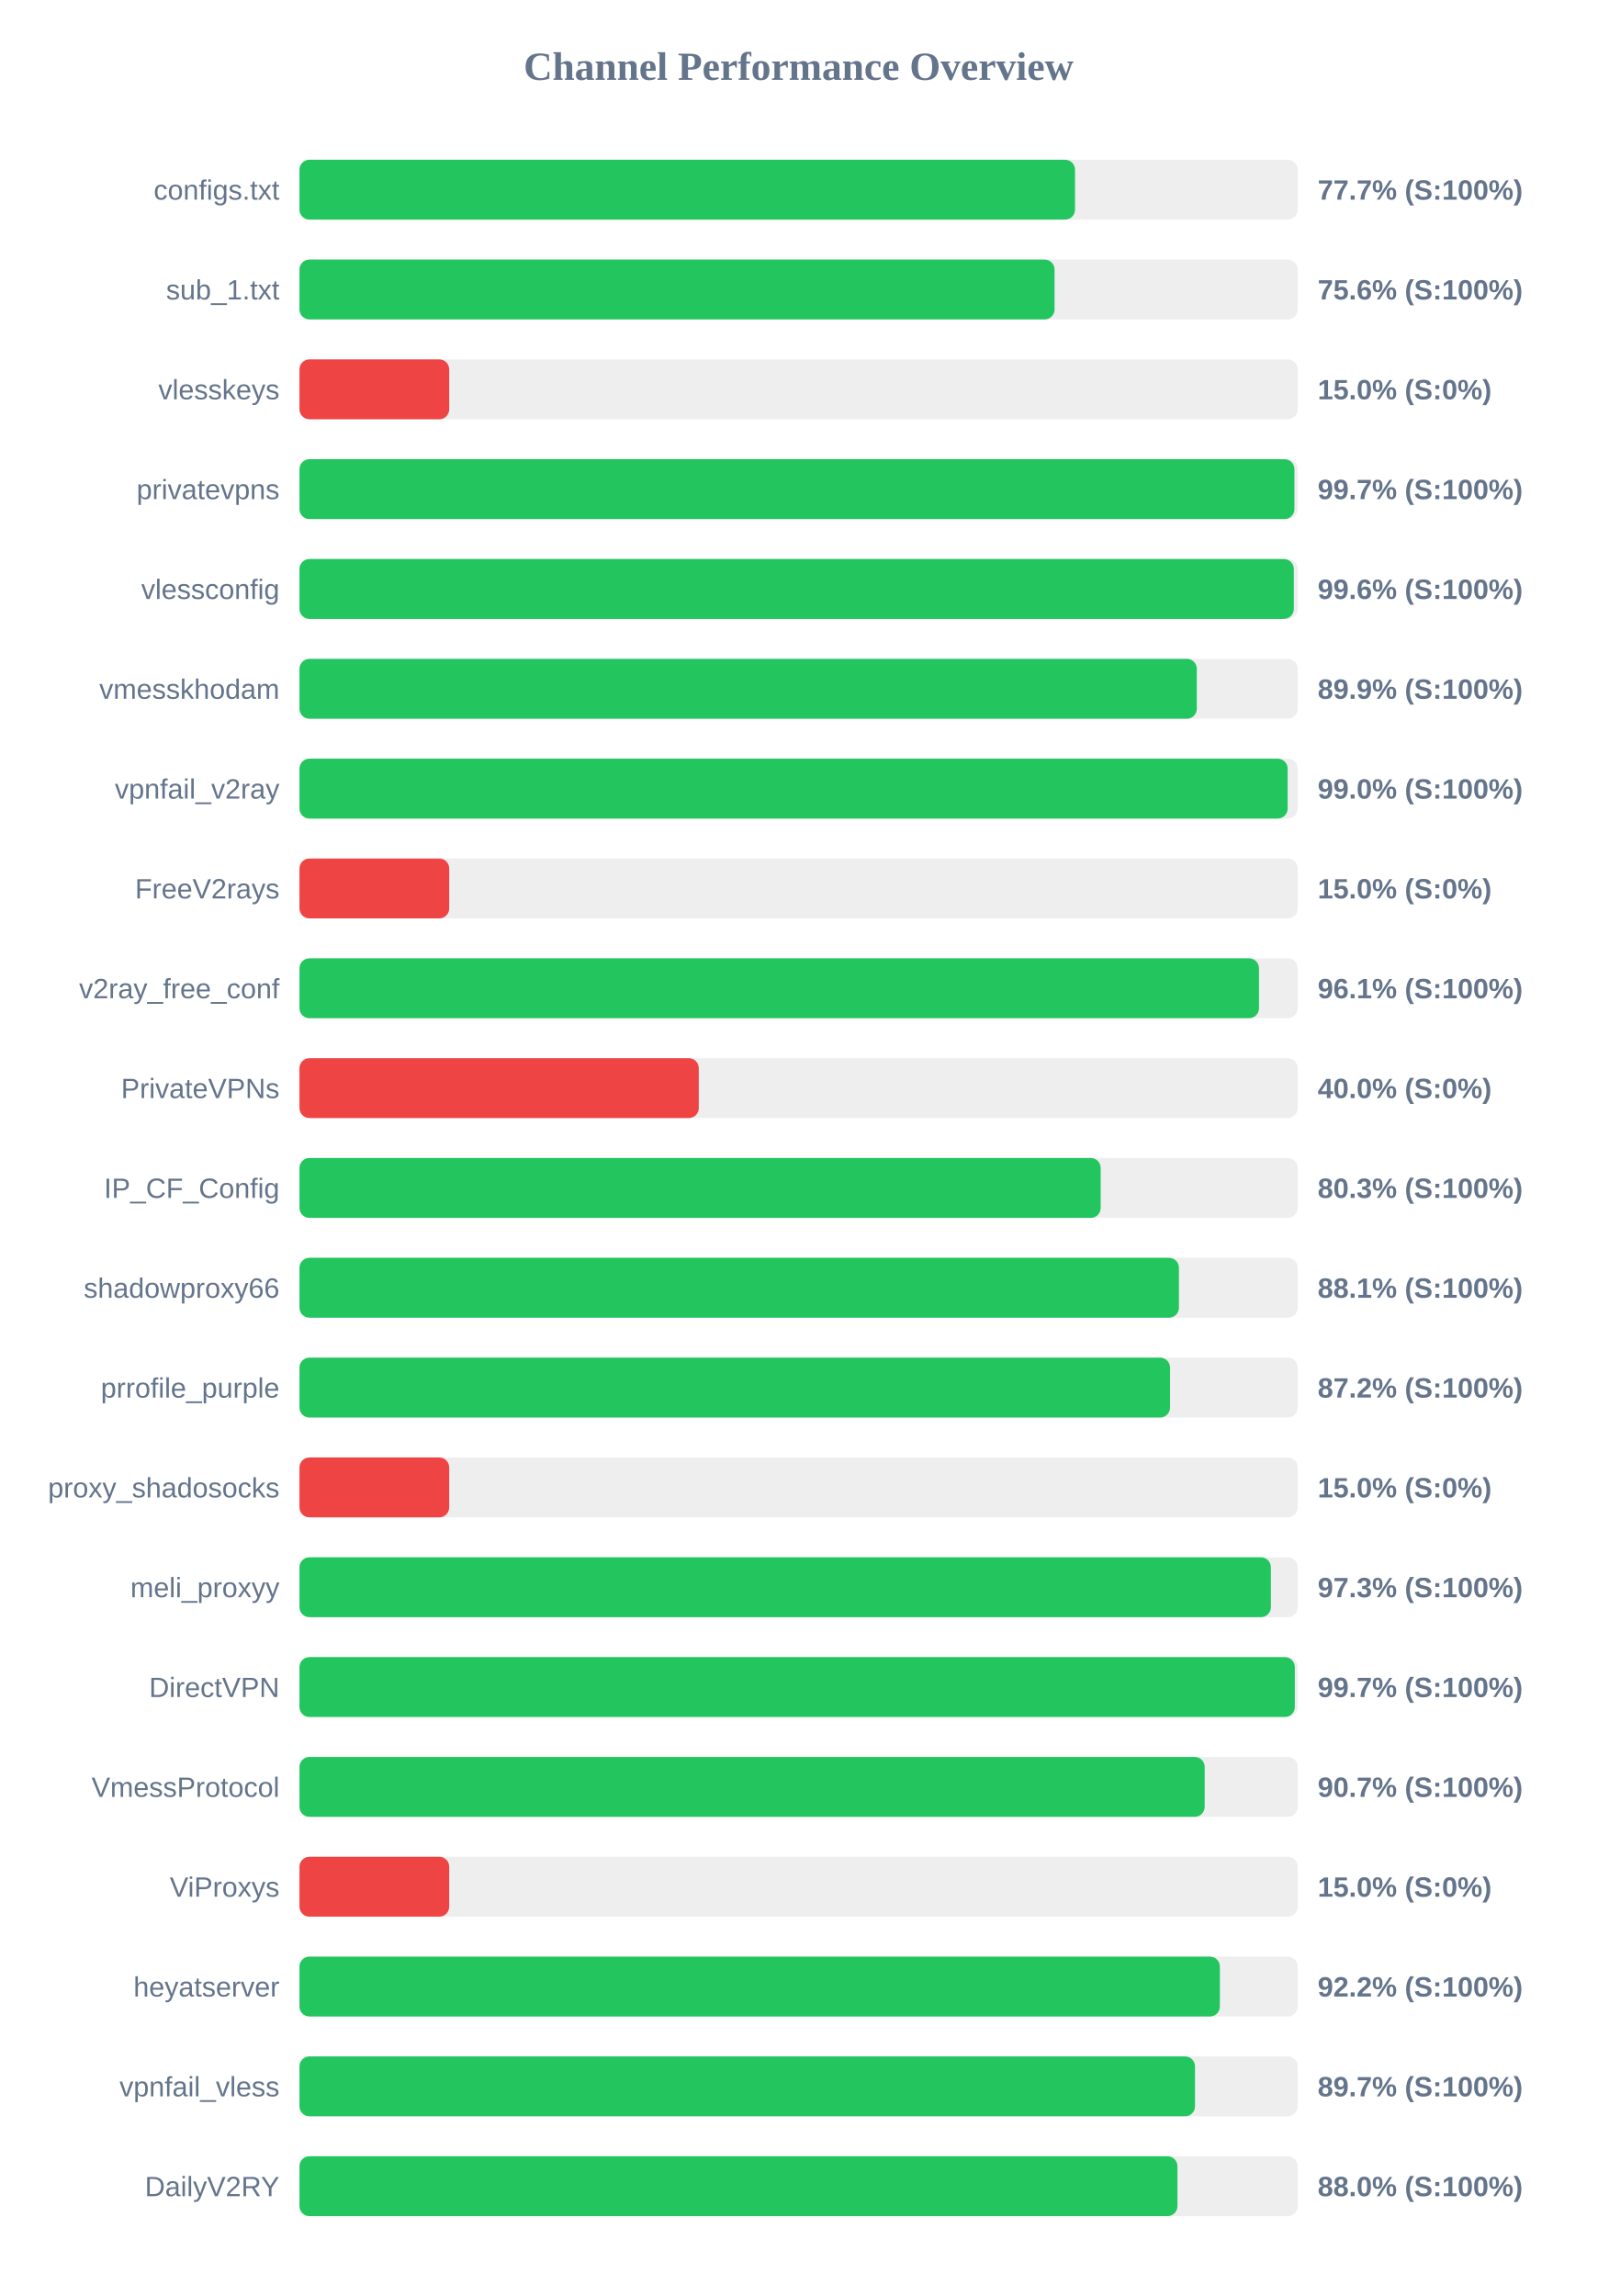
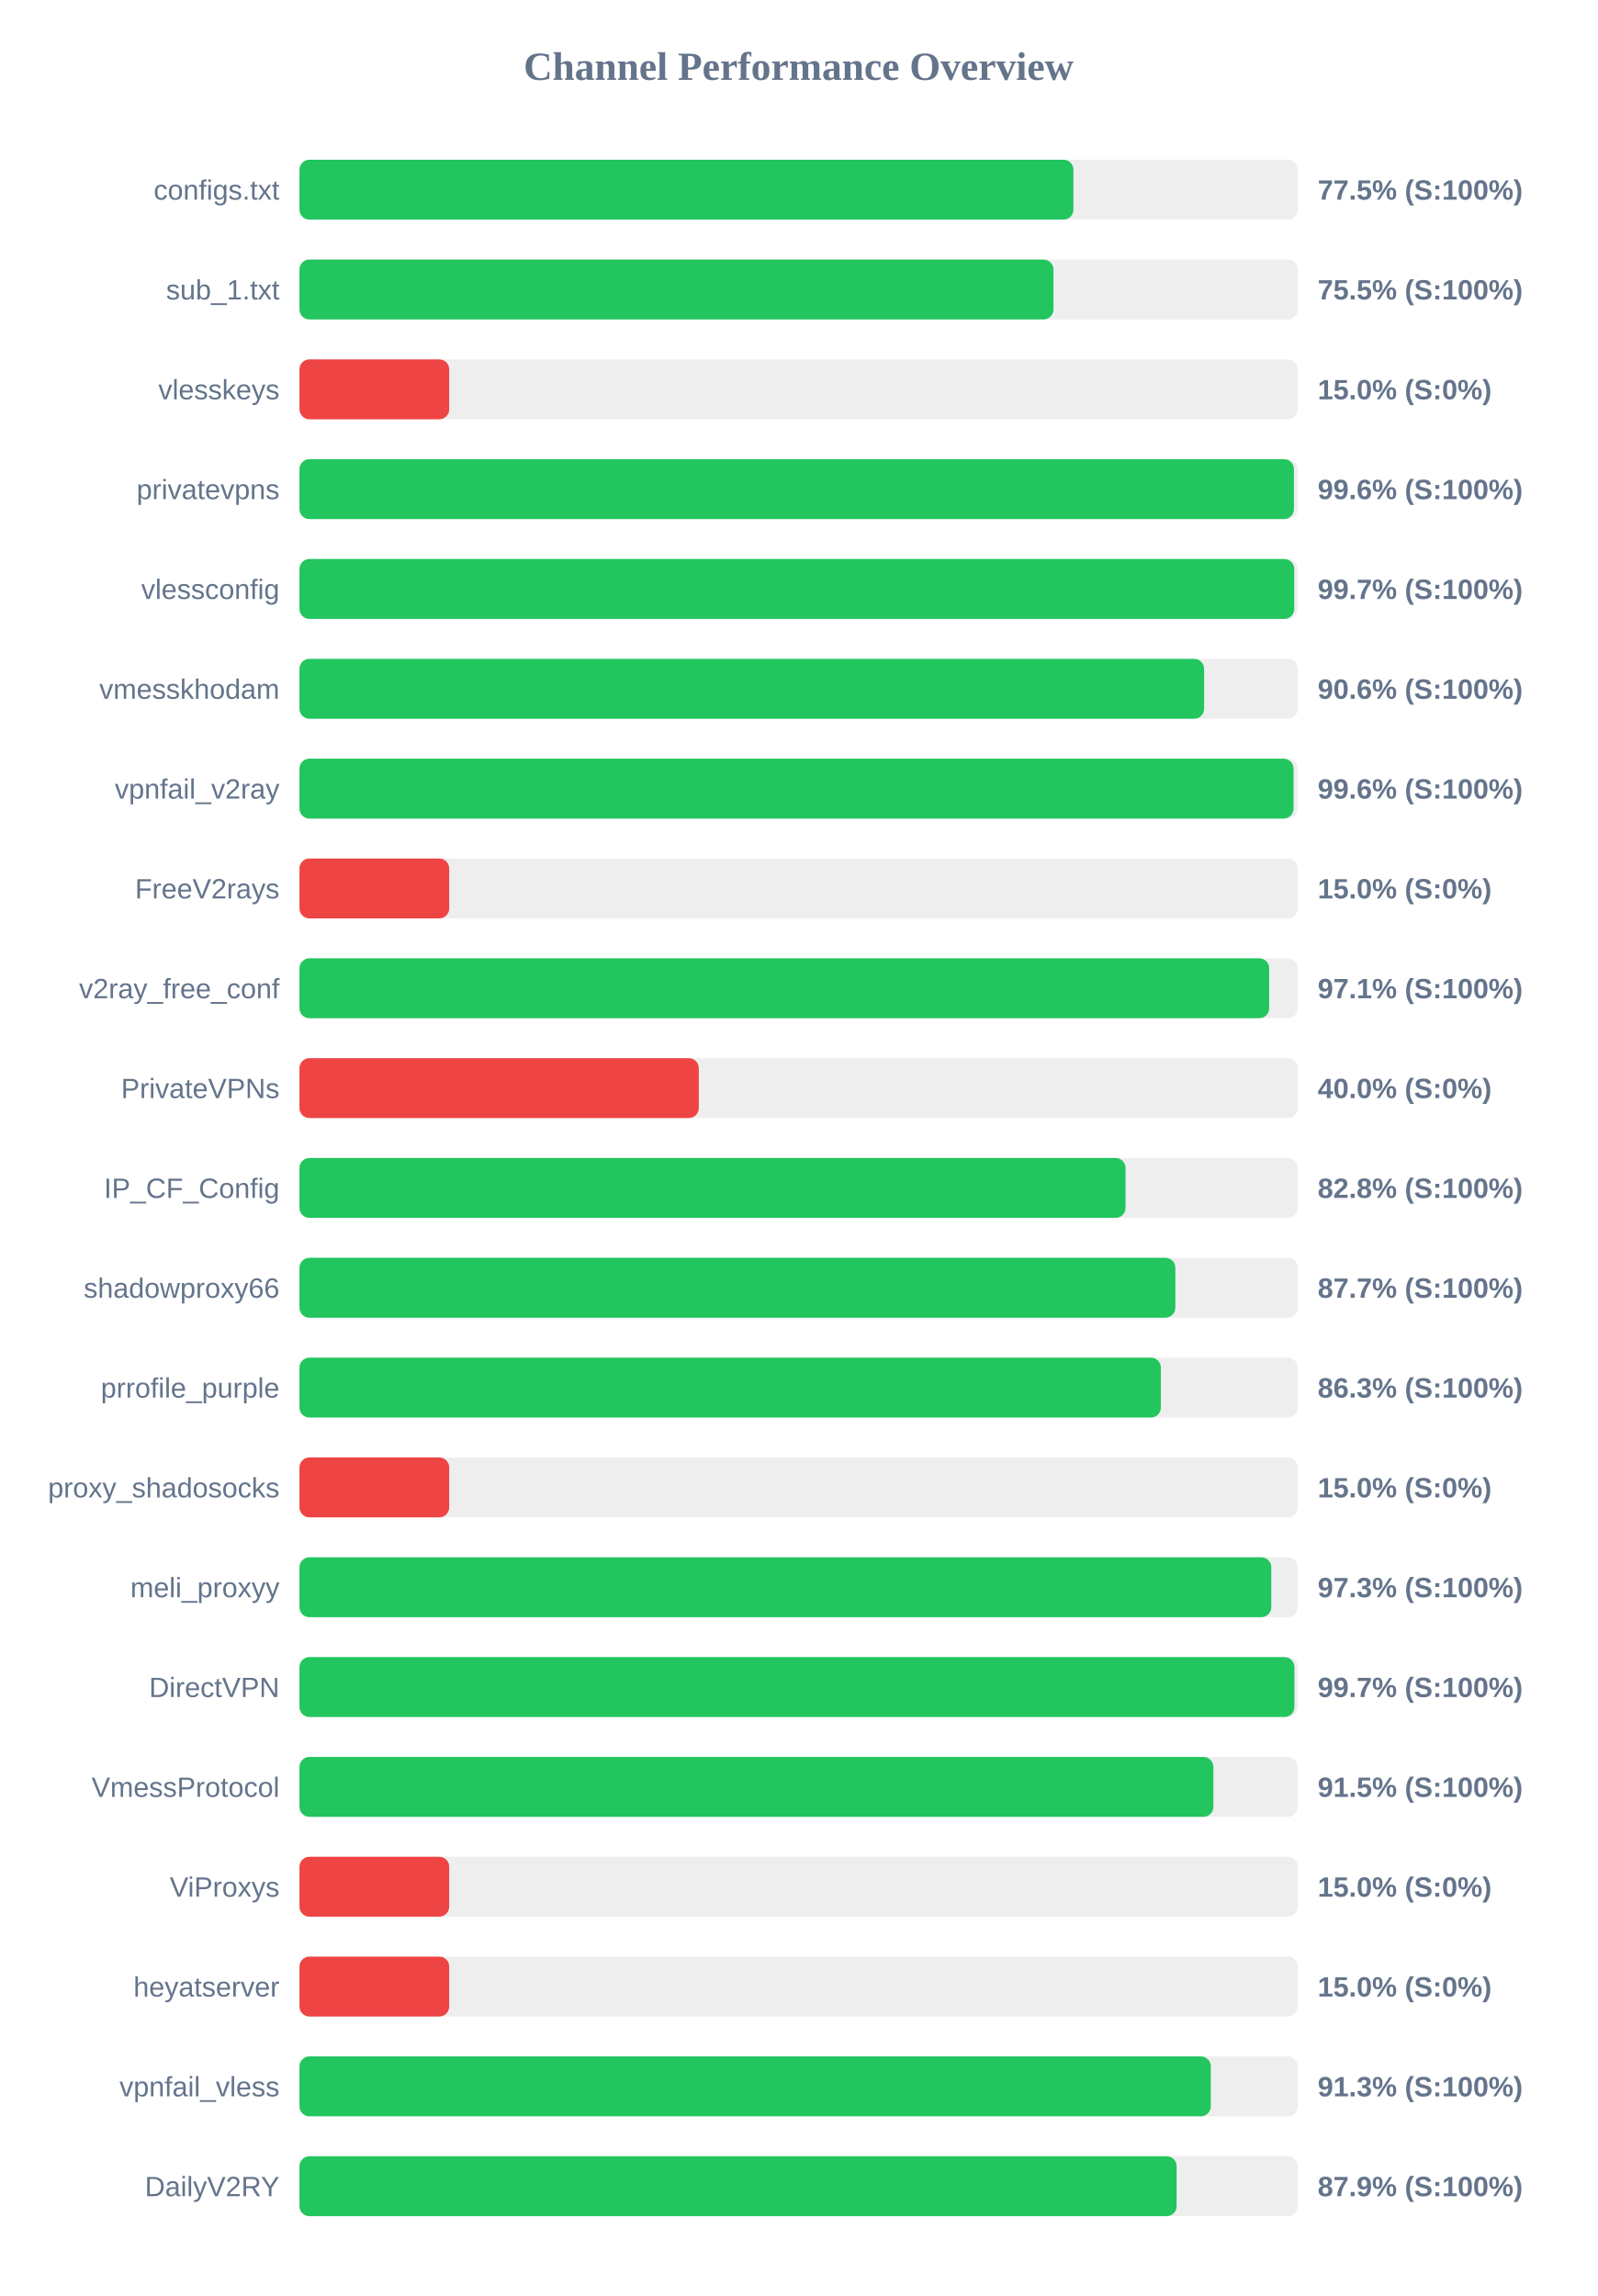
<svg xmlns="http://www.w3.org/2000/svg" width="800" height="1150" version="1.1">
  <style>
        .row { font: 14px Arial; fill: #64748b; }
        .score { font: bold 14px Arial; fill: #64748b; }
    </style>
  <text x="400" y="40" text-anchor="middle" font-size="20px" font-weight="bold" fill="#64748b">Channel Performance Overview</text>
  <rect x="150" y="80" width="500" height="30" fill="#eee" rx="5" />
-   <rect x="150" y="80" width="388.45" height="30" fill="#22c55e" rx="5" />
+   <rect x="150" y="80" width="387.65" height="30" fill="#22c55e" rx="5" />
  <text x="140" y="100" text-anchor="end" class="row">configs.txt</text>
-   <text x="660" y="100" text-anchor="start" class="score">77.7% (S:100%)</text>
+   <text x="660" y="100" text-anchor="start" class="score">77.5% (S:100%)</text>
  <rect x="150" y="130" width="500" height="30" fill="#eee" rx="5" />
-   <rect x="150" y="130" width="378.2" height="30" fill="#22c55e" rx="5" />
+   <rect x="150" y="130" width="377.65" height="30" fill="#22c55e" rx="5" />
  <text x="140" y="150" text-anchor="end" class="row">sub_1.txt</text>
-   <text x="660" y="150" text-anchor="start" class="score">75.6% (S:100%)</text>
+   <text x="660" y="150" text-anchor="start" class="score">75.5% (S:100%)</text>
  <rect x="150" y="180" width="500" height="30" fill="#eee" rx="5" />
  <rect x="150" y="180" width="75.0" height="30" fill="#ef4444" rx="5" />
  <text x="140" y="200" text-anchor="end" class="row">vlesskeys</text>
  <text x="660" y="200" text-anchor="start" class="score">15.0% (S:0%)</text>
  <rect x="150" y="230" width="500" height="30" fill="#eee" rx="5" />
-   <rect x="150" y="230" width="498.35" height="30" fill="#22c55e" rx="5" />
+   <rect x="150" y="230" width="498.1" height="30" fill="#22c55e" rx="5" />
  <text x="140" y="250" text-anchor="end" class="row">privatevpns</text>
-   <text x="660" y="250" text-anchor="start" class="score">99.7% (S:100%)</text>
+   <text x="660" y="250" text-anchor="start" class="score">99.6% (S:100%)</text>
  <rect x="150" y="280" width="500" height="30" fill="#eee" rx="5" />
-   <rect x="150" y="280" width="498.05" height="30" fill="#22c55e" rx="5" />
+   <rect x="150" y="280" width="498.25" height="30" fill="#22c55e" rx="5" />
  <text x="140" y="300" text-anchor="end" class="row">vlessconfig</text>
-   <text x="660" y="300" text-anchor="start" class="score">99.6% (S:100%)</text>
+   <text x="660" y="300" text-anchor="start" class="score">99.7% (S:100%)</text>
  <rect x="150" y="330" width="500" height="30" fill="#eee" rx="5" />
-   <rect x="150" y="330" width="449.45" height="30" fill="#22c55e" rx="5" />
+   <rect x="150" y="330" width="453.1" height="30" fill="#22c55e" rx="5" />
  <text x="140" y="350" text-anchor="end" class="row">vmesskhodam</text>
-   <text x="660" y="350" text-anchor="start" class="score">89.9% (S:100%)</text>
+   <text x="660" y="350" text-anchor="start" class="score">90.6% (S:100%)</text>
  <rect x="150" y="380" width="500" height="30" fill="#eee" rx="5" />
-   <rect x="150" y="380" width="494.95" height="30" fill="#22c55e" rx="5" />
+   <rect x="150" y="380" width="497.9" height="30" fill="#22c55e" rx="5" />
  <text x="140" y="400" text-anchor="end" class="row">vpnfail_v2ray</text>
-   <text x="660" y="400" text-anchor="start" class="score">99.0% (S:100%)</text>
+   <text x="660" y="400" text-anchor="start" class="score">99.6% (S:100%)</text>
  <rect x="150" y="430" width="500" height="30" fill="#eee" rx="5" />
  <rect x="150" y="430" width="75.0" height="30" fill="#ef4444" rx="5" />
  <text x="140" y="450" text-anchor="end" class="row">FreeV2rays</text>
  <text x="660" y="450" text-anchor="start" class="score">15.0% (S:0%)</text>
  <rect x="150" y="480" width="500" height="30" fill="#eee" rx="5" />
-   <rect x="150" y="480" width="480.6" height="30" fill="#22c55e" rx="5" />
+   <rect x="150" y="480" width="485.7" height="30" fill="#22c55e" rx="5" />
  <text x="140" y="500" text-anchor="end" class="row">v2ray_free_conf</text>
-   <text x="660" y="500" text-anchor="start" class="score">96.1% (S:100%)</text>
+   <text x="660" y="500" text-anchor="start" class="score">97.1% (S:100%)</text>
  <rect x="150" y="530" width="500" height="30" fill="#eee" rx="5" />
  <rect x="150" y="530" width="200.0" height="30" fill="#ef4444" rx="5" />
  <text x="140" y="550" text-anchor="end" class="row">PrivateVPNs</text>
  <text x="660" y="550" text-anchor="start" class="score">40.0% (S:0%)</text>
  <rect x="150" y="580" width="500" height="30" fill="#eee" rx="5" />
-   <rect x="150" y="580" width="401.3" height="30" fill="#22c55e" rx="5" />
+   <rect x="150" y="580" width="413.75" height="30" fill="#22c55e" rx="5" />
  <text x="140" y="600" text-anchor="end" class="row">IP_CF_Config</text>
-   <text x="660" y="600" text-anchor="start" class="score">80.3% (S:100%)</text>
+   <text x="660" y="600" text-anchor="start" class="score">82.8% (S:100%)</text>
  <rect x="150" y="630" width="500" height="30" fill="#eee" rx="5" />
-   <rect x="150" y="630" width="440.5" height="30" fill="#22c55e" rx="5" />
+   <rect x="150" y="630" width="438.7" height="30" fill="#22c55e" rx="5" />
  <text x="140" y="650" text-anchor="end" class="row">shadowproxy66</text>
-   <text x="660" y="650" text-anchor="start" class="score">88.1% (S:100%)</text>
+   <text x="660" y="650" text-anchor="start" class="score">87.7% (S:100%)</text>
  <rect x="150" y="680" width="500" height="30" fill="#eee" rx="5" />
-   <rect x="150" y="680" width="436.05" height="30" fill="#22c55e" rx="5" />
+   <rect x="150" y="680" width="431.45" height="30" fill="#22c55e" rx="5" />
  <text x="140" y="700" text-anchor="end" class="row">prrofile_purple</text>
-   <text x="660" y="700" text-anchor="start" class="score">87.2% (S:100%)</text>
+   <text x="660" y="700" text-anchor="start" class="score">86.3% (S:100%)</text>
  <rect x="150" y="730" width="500" height="30" fill="#eee" rx="5" />
  <rect x="150" y="730" width="75.0" height="30" fill="#ef4444" rx="5" />
  <text x="140" y="750" text-anchor="end" class="row">proxy_shadosocks</text>
  <text x="660" y="750" text-anchor="start" class="score">15.0% (S:0%)</text>
  <rect x="150" y="780" width="500" height="30" fill="#eee" rx="5" />
-   <rect x="150" y="780" width="486.55" height="30" fill="#22c55e" rx="5" />
+   <rect x="150" y="780" width="486.75" height="30" fill="#22c55e" rx="5" />
  <text x="140" y="800" text-anchor="end" class="row">meli_proxyy</text>
  <text x="660" y="800" text-anchor="start" class="score">97.3% (S:100%)</text>
  <rect x="150" y="830" width="500" height="30" fill="#eee" rx="5" />
-   <rect x="150" y="830" width="498.55" height="30" fill="#22c55e" rx="5" />
+   <rect x="150" y="830" width="498.35" height="30" fill="#22c55e" rx="5" />
  <text x="140" y="850" text-anchor="end" class="row">DirectVPN</text>
  <text x="660" y="850" text-anchor="start" class="score">99.7% (S:100%)</text>
  <rect x="150" y="880" width="500" height="30" fill="#eee" rx="5" />
-   <rect x="150" y="880" width="453.4" height="30" fill="#22c55e" rx="5" />
+   <rect x="150" y="880" width="457.75" height="30" fill="#22c55e" rx="5" />
  <text x="140" y="900" text-anchor="end" class="row">VmessProtocol</text>
-   <text x="660" y="900" text-anchor="start" class="score">90.7% (S:100%)</text>
+   <text x="660" y="900" text-anchor="start" class="score">91.5% (S:100%)</text>
  <rect x="150" y="930" width="500" height="30" fill="#eee" rx="5" />
  <rect x="150" y="930" width="75.0" height="30" fill="#ef4444" rx="5" />
  <text x="140" y="950" text-anchor="end" class="row">ViProxys</text>
  <text x="660" y="950" text-anchor="start" class="score">15.0% (S:0%)</text>
  <rect x="150" y="980" width="500" height="30" fill="#eee" rx="5" />
-   <rect x="150" y="980" width="461.0" height="30" fill="#22c55e" rx="5" />
+   <rect x="150" y="980" width="75.0" height="30" fill="#ef4444" rx="5" />
  <text x="140" y="1000" text-anchor="end" class="row">heyatserver</text>
-   <text x="660" y="1000" text-anchor="start" class="score">92.2% (S:100%)</text>
+   <text x="660" y="1000" text-anchor="start" class="score">15.0% (S:0%)</text>
  <rect x="150" y="1030" width="500" height="30" fill="#eee" rx="5" />
-   <rect x="150" y="1030" width="448.55" height="30" fill="#22c55e" rx="5" />
+   <rect x="150" y="1030" width="456.45" height="30" fill="#22c55e" rx="5" />
  <text x="140" y="1050" text-anchor="end" class="row">vpnfail_vless</text>
-   <text x="660" y="1050" text-anchor="start" class="score">89.7% (S:100%)</text>
+   <text x="660" y="1050" text-anchor="start" class="score">91.3% (S:100%)</text>
  <rect x="150" y="1080" width="500" height="30" fill="#eee" rx="5" />
-   <rect x="150" y="1080" width="439.75" height="30" fill="#22c55e" rx="5" />
+   <rect x="150" y="1080" width="439.35" height="30" fill="#22c55e" rx="5" />
  <text x="140" y="1100" text-anchor="end" class="row">DailyV2RY</text>
-   <text x="660" y="1100" text-anchor="start" class="score">88.0% (S:100%)</text>
+   <text x="660" y="1100" text-anchor="start" class="score">87.9% (S:100%)</text>
</svg>
